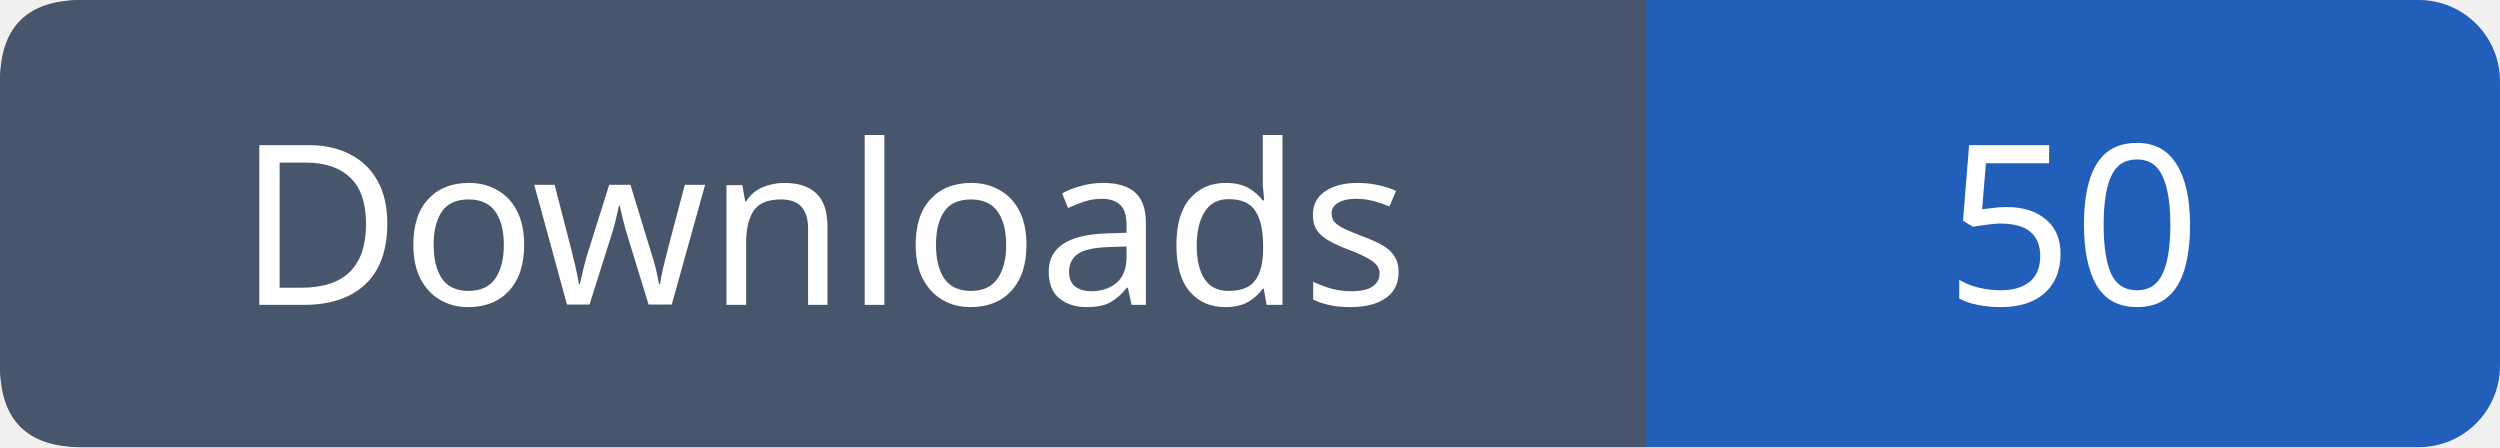
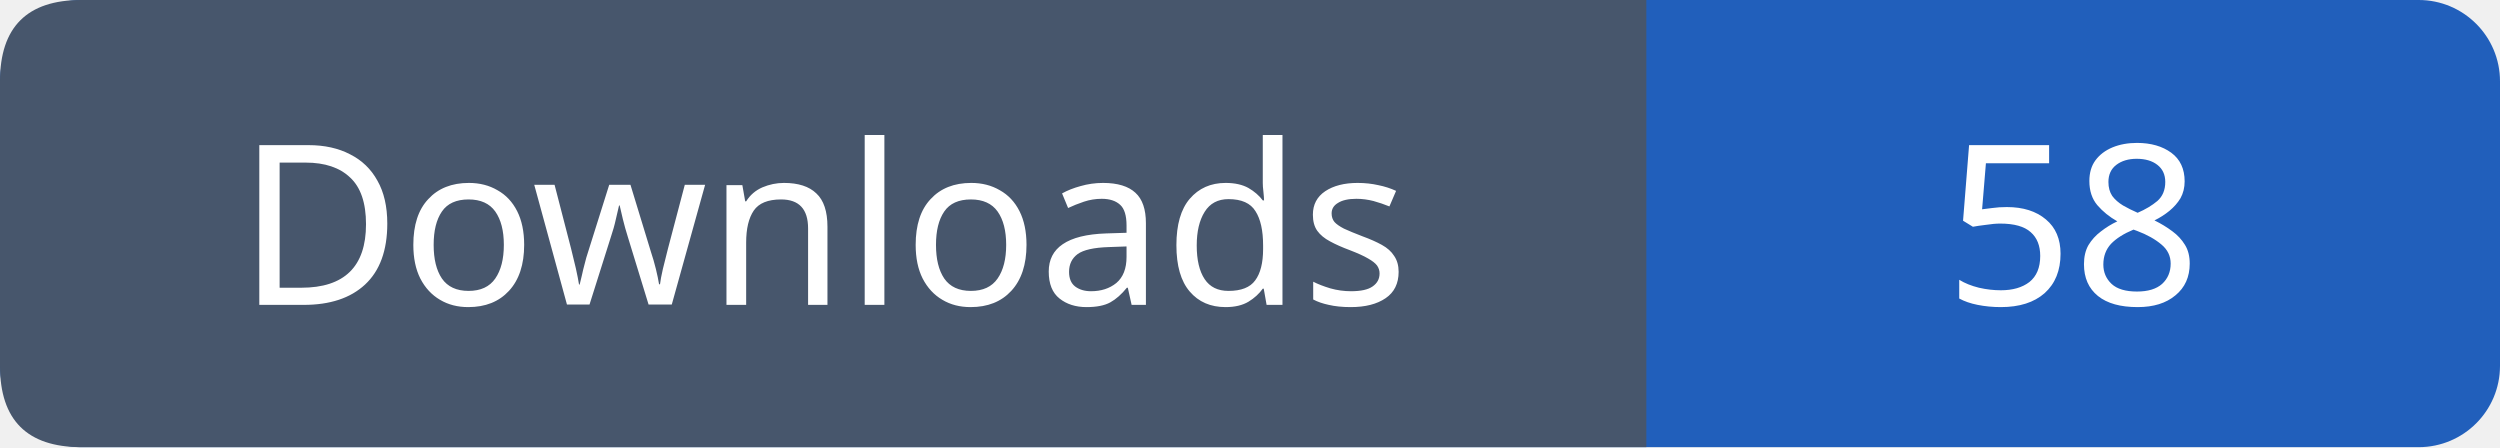
- <svg xmlns="http://www.w3.org/2000/svg" width="123" height="22" role="img" aria-label="Downloads: 50">
+ <svg xmlns="http://www.w3.org/2000/svg" width="123" height="22" role="img" aria-label="Downloads: 58">
  <rect width="123" height="22" rx="4" fill="#215fbb" />
  <path fill="#47566c" d="M4 0h77v22H4q-4 0-4-4V4q0-4 4-4" />
  <g font-family="Verdana,sans-serif" font-size="11" fill="white" text-anchor="middle">
    <text x="40.5" y="15">Downloads</text>
-     <text x="102.0" y="15">50</text>
+     <text x="102.0" y="15">58</text>
  </g>
</svg>
